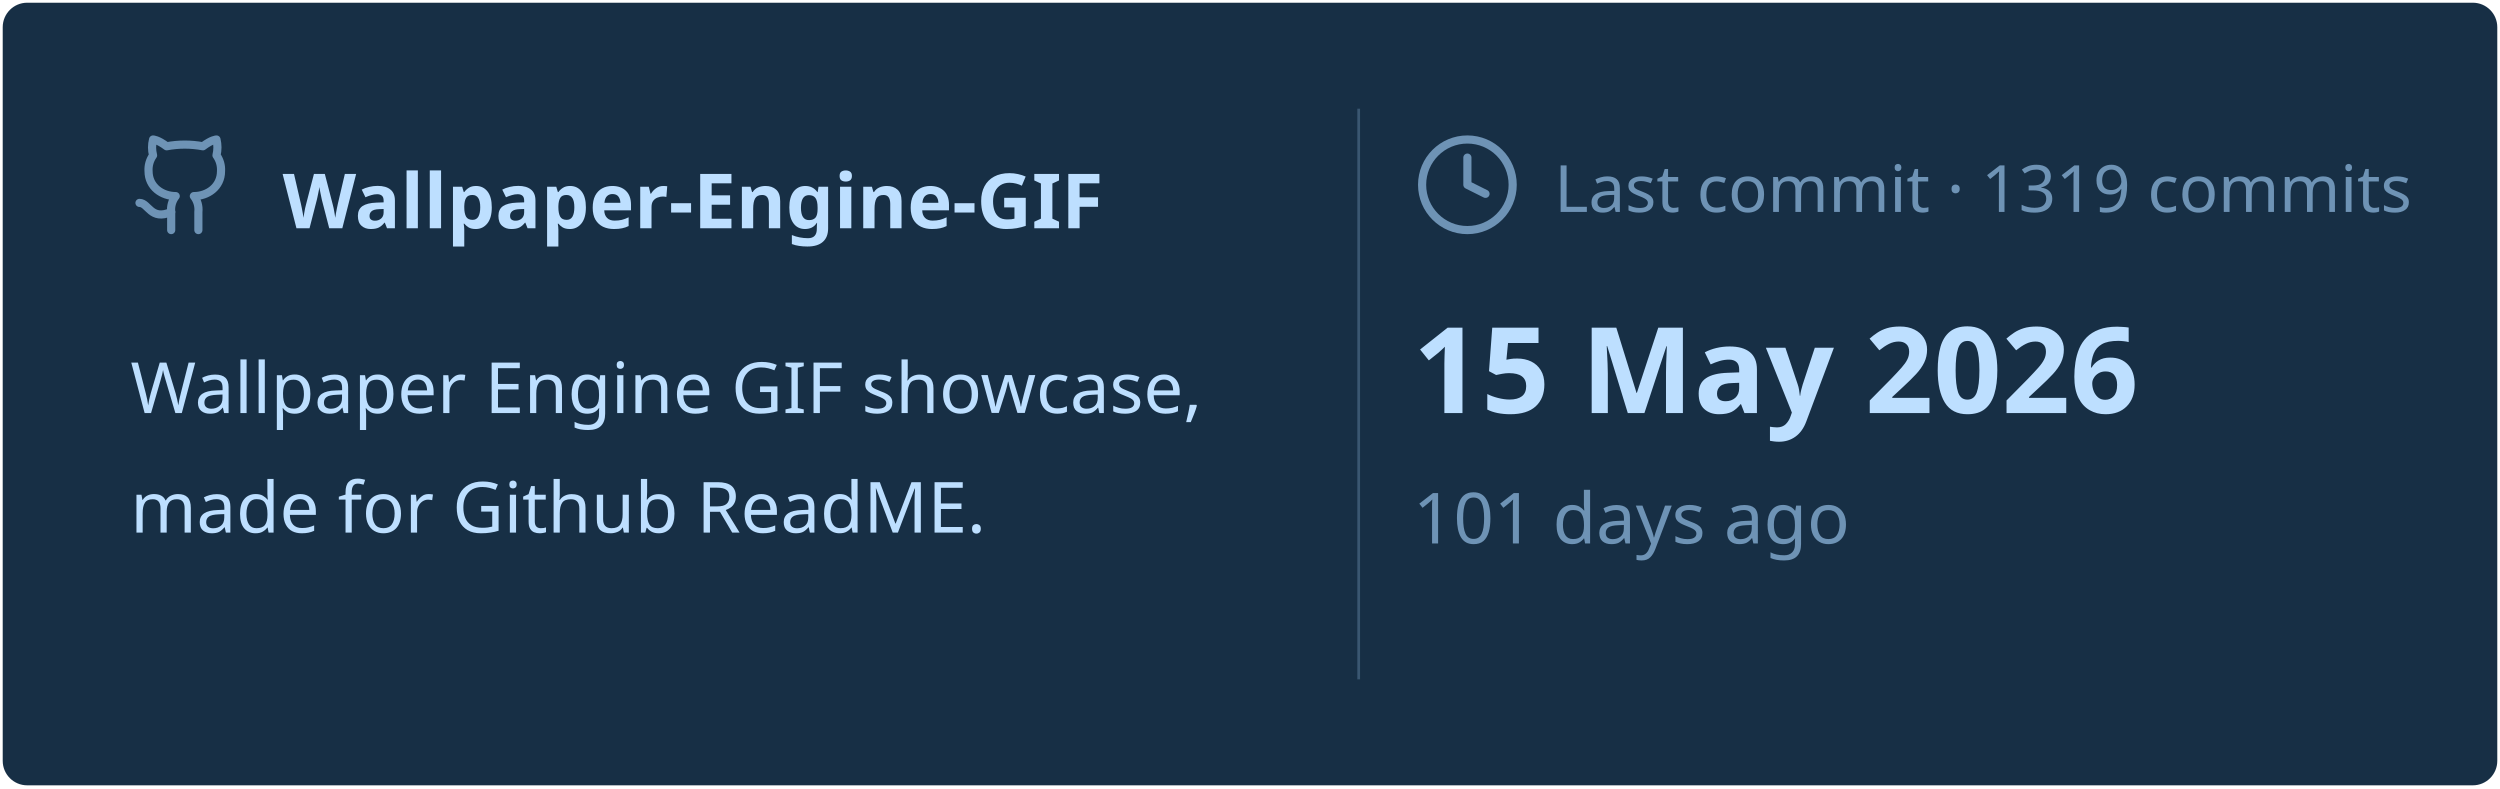
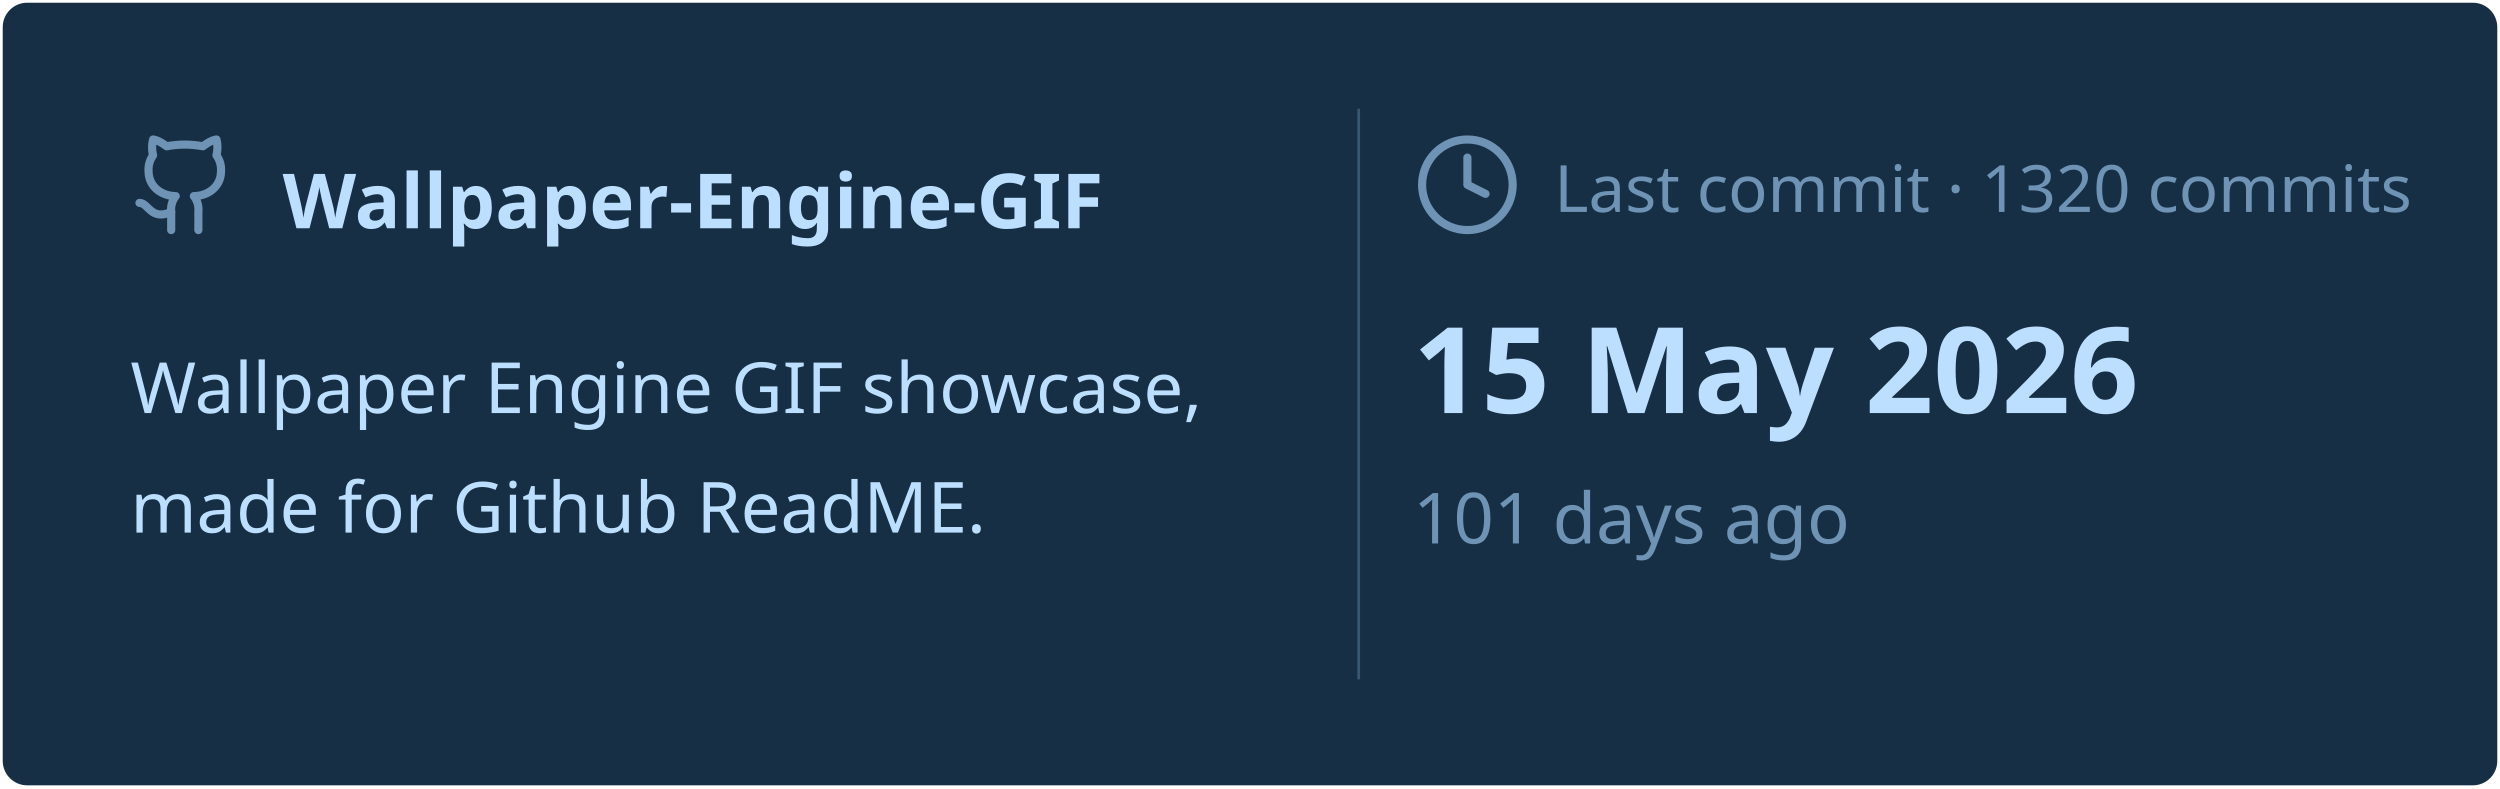
<svg xmlns="http://www.w3.org/2000/svg" viewBox="0 0 460 145" width="460px" height="145px">
  <rect stroke="#000000" stroke-opacity="0" fill="#172F45" rx="4.5" x="0.5" y="0.5" width="459" height="144" />
  <g transform="translate(24, 42)">
    <svg x="0" y="-18" width="20" height="20" viewBox="0 0 24 24" fill="none" stroke="#6E93B5" stroke-width="1.8" stroke-linecap="round" stroke-linejoin="round">
      <path d="M15 22v-4a4.8 4.8 0 0 0-1-3.5c3 0 6-2 6-5.5.08-1.25-.27-2.48-1-3.5.28-1.15.28-2.35 0-3.5 0 0-1 0-3 1.5-2.64-.5-5.36-.5-8 0C6 2 5 2 5 2c-.3 1.15-.3 2.35 0 3.5A5.403 5.403 0 0 0 4 9c0 3.5 3 5.5 6 5.5-.39.49-.68 1.05-.85 1.65-.17.6-.22 1.23-.15 1.85v4" />
      <path d="M9 18c-4.51 2-5-2-7-2" />
    </svg>
    <text x="28" y="0" font-family="&quot;Segoe UI&quot;, Ubuntu, sans-serif" font-size="14" font-weight="700" fill="#BDDFFF">Wallpaper-Engine-GIF</text>
  </g>
  <text x="24" y="76" font-family="&quot;Segoe UI&quot;, Ubuntu, sans-serif" font-size="13" font-weight="400" fill="#BDDFFF">Wallpaper Engine GIF showcase,</text>
  <text x="24" y="98" font-family="&quot;Segoe UI&quot;, Ubuntu, sans-serif" font-size="13" font-weight="400" fill="#BDDFFF">made for Github ReadME.</text>
  <line x1="250" y1="20" x2="250" y2="125" stroke="#6E93B5" stroke-width="0.5" stroke-opacity="0.4" />
  <svg x="260" y="24" width="20" height="20" viewBox="0 0 24 24" fill="none" stroke="#6E93B5" stroke-width="1.8" stroke-linecap="round" stroke-linejoin="round">
    <circle cx="12" cy="12" r="10" />
    <polyline points="12 6 12 12 16 14" />
  </svg>
-   <text x="286" y="39" font-family="&quot;Segoe UI&quot;, Ubuntu, sans-serif" font-size="12" font-weight="400" fill="#6E93B5">Last commit · 1319 commits</text>
+   <text x="286" y="39" font-family="&quot;Segoe UI&quot;, Ubuntu, sans-serif" font-size="12" font-weight="400" fill="#6E93B5">Last commit · 1320 commits</text>
  <text x="260" y="76" font-family="&quot;Segoe UI&quot;, Ubuntu, sans-serif" font-size="22" font-weight="700" fill="#BDDFFF">15 May 2026</text>
  <text x="260" y="100" font-family="&quot;Segoe UI&quot;, Ubuntu, sans-serif" font-size="13" font-weight="400" fill="#6E93B5">101 days ago</text>
</svg>
